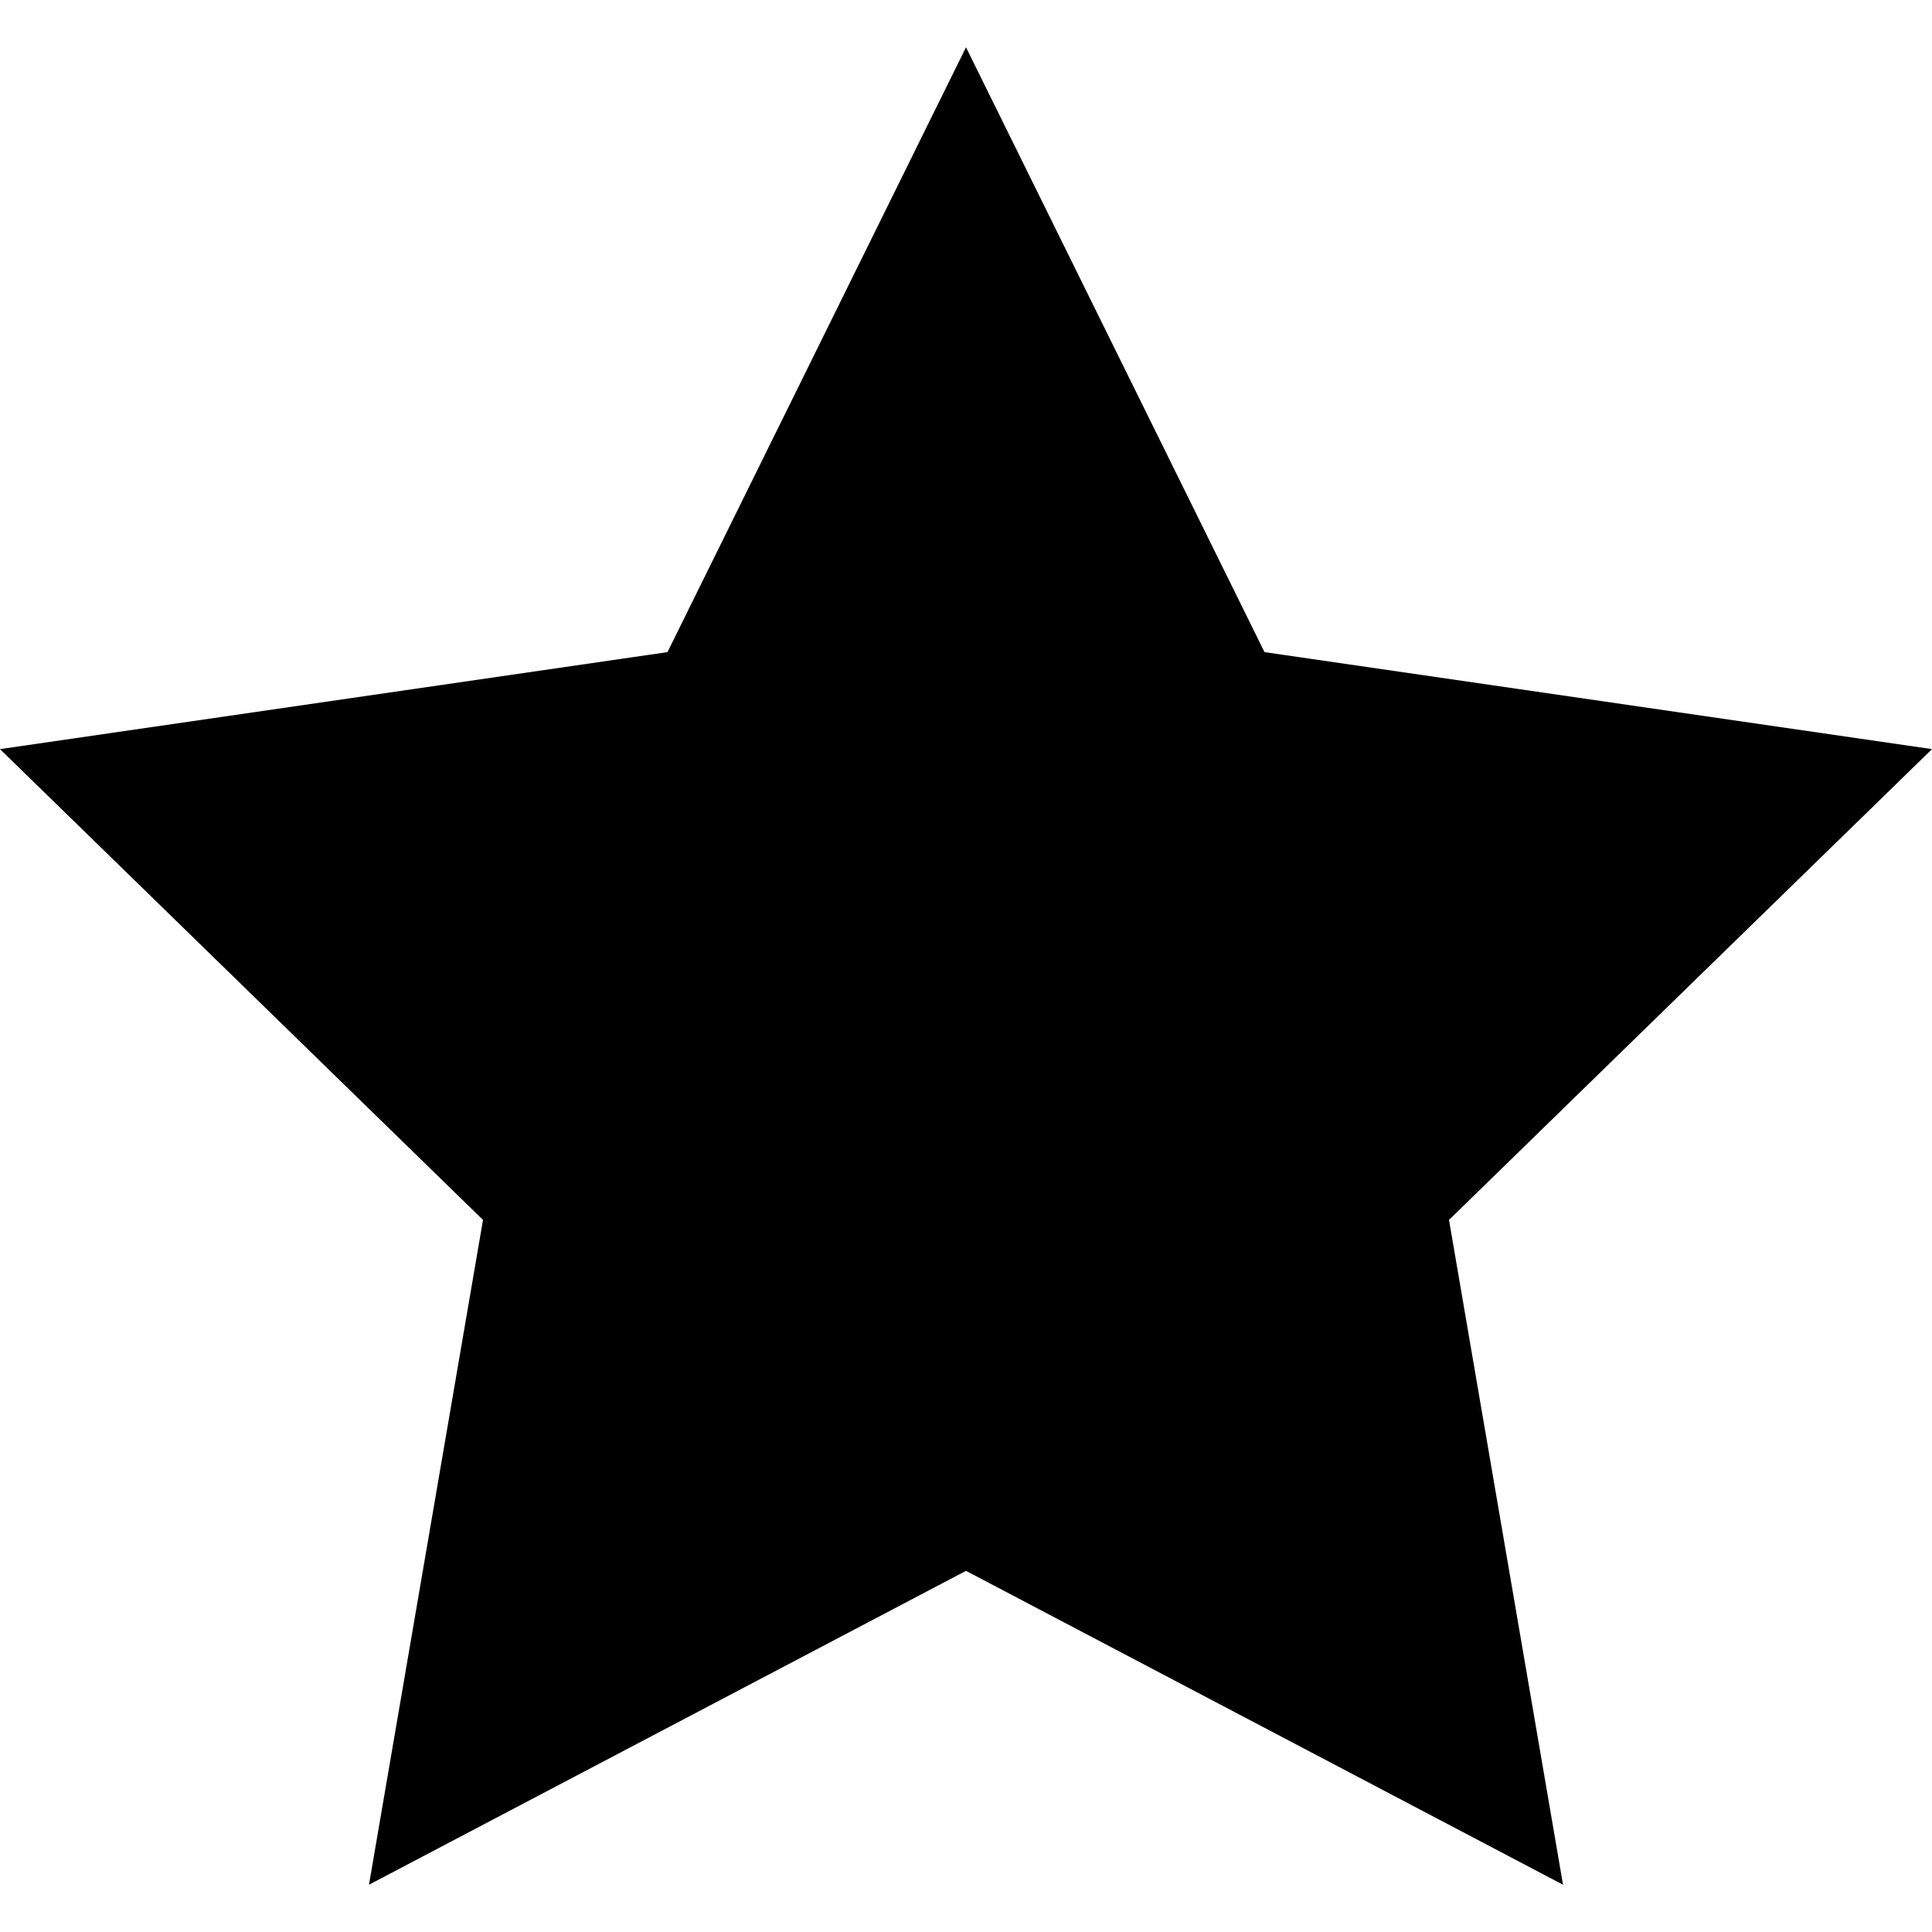
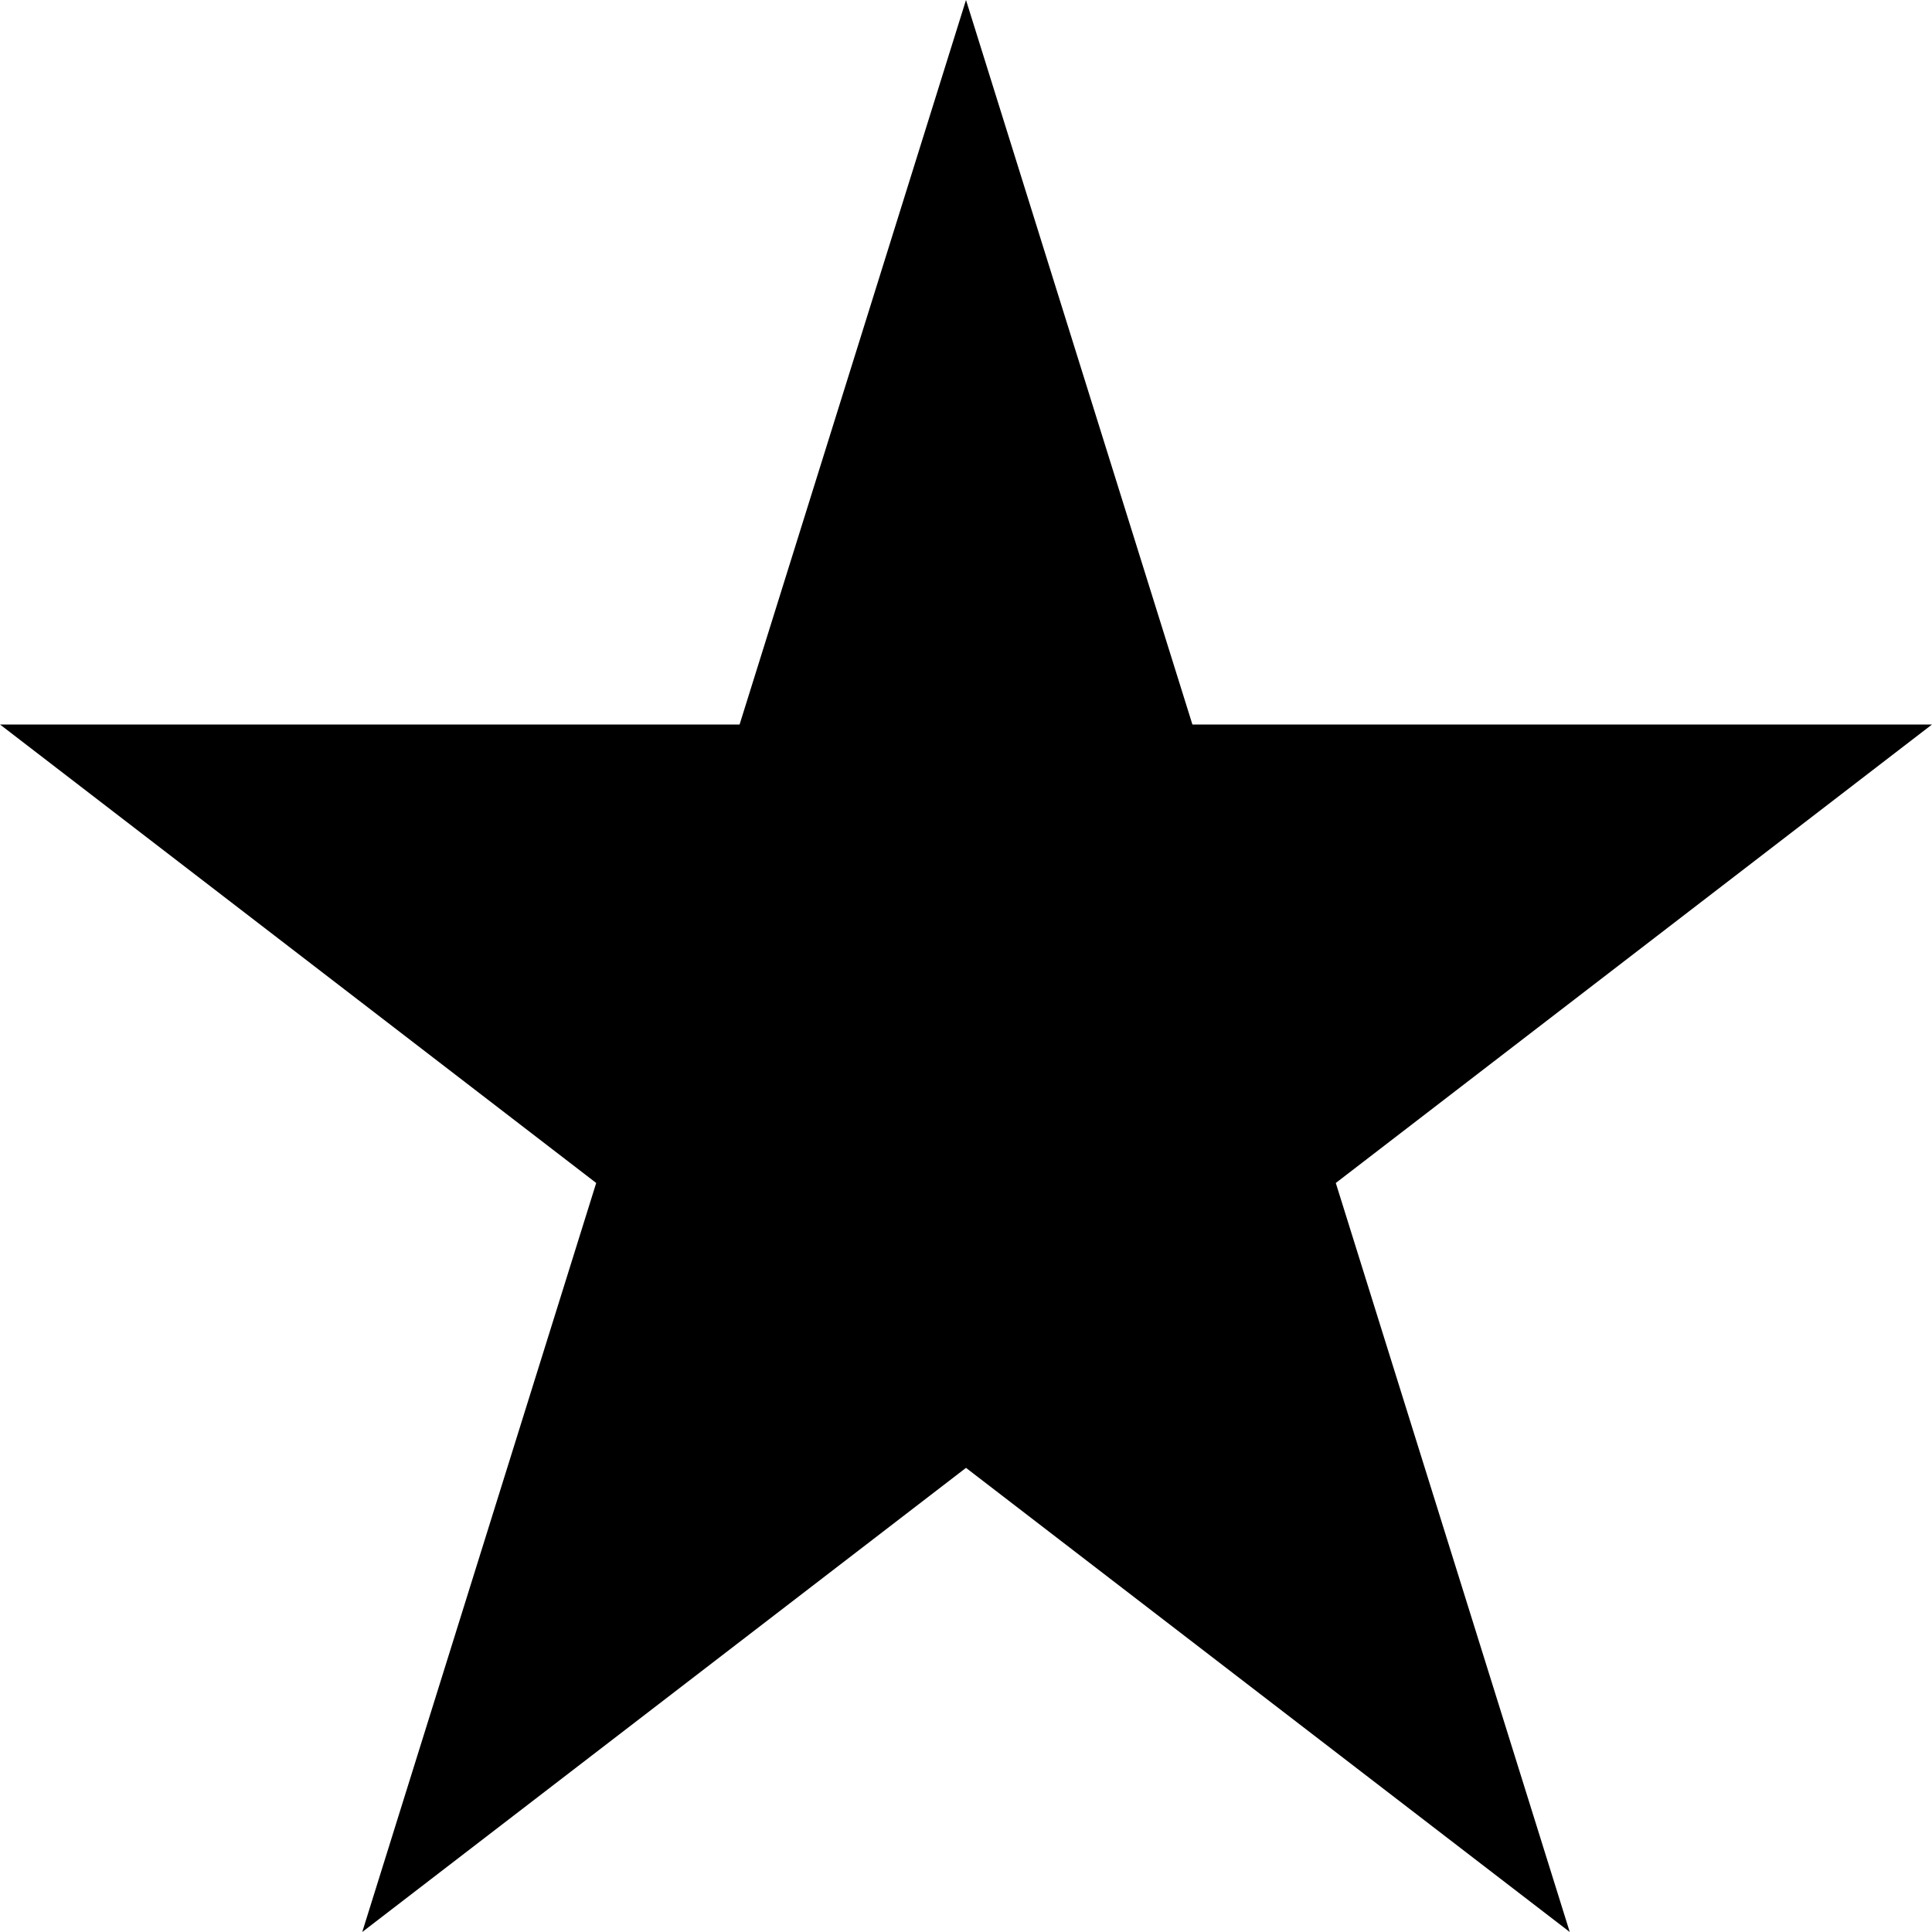
<svg xmlns="http://www.w3.org/2000/svg" viewBox="0 0 448 448">
-   <path d="M448 173.709l-154.779-22.492L224 10.963l-69.221 140.254L0 173.709l112 109.172-26.439 154.156L224 364.254l138.439 72.783L336 282.881l112-109.172z" />
+   <path d="M309.75 274.313L364 448 224 340.375 84 448l54.25-173.687L0 168h171.5L224 0l52.5 168H448z" />
</svg>
